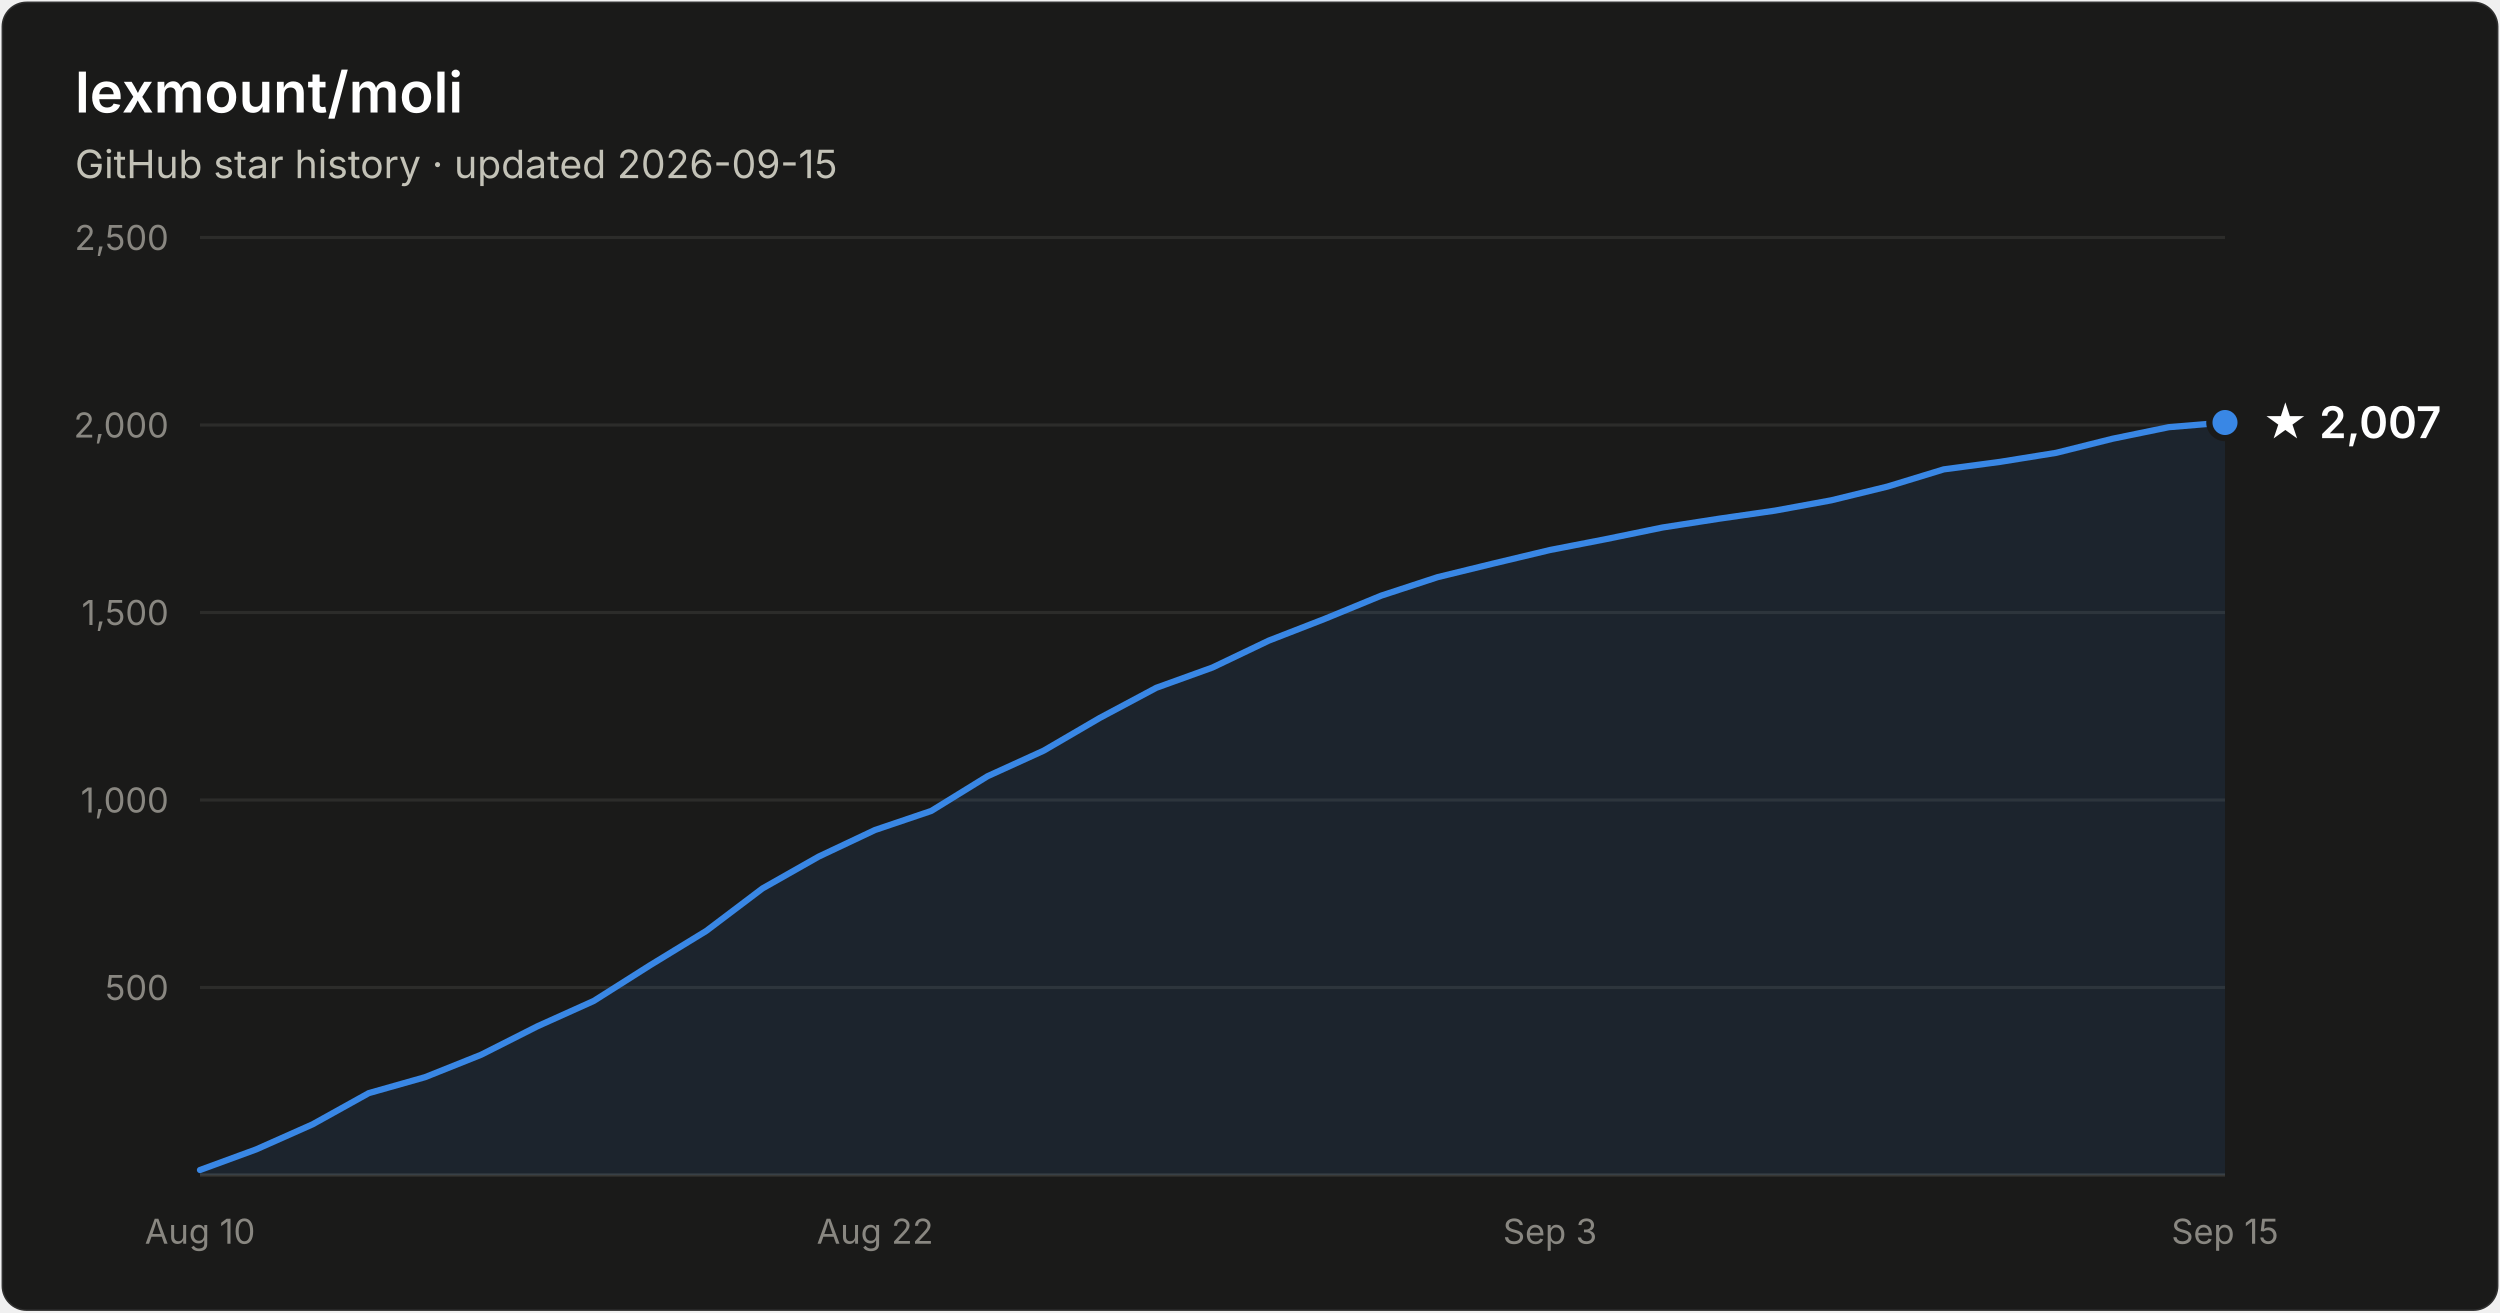
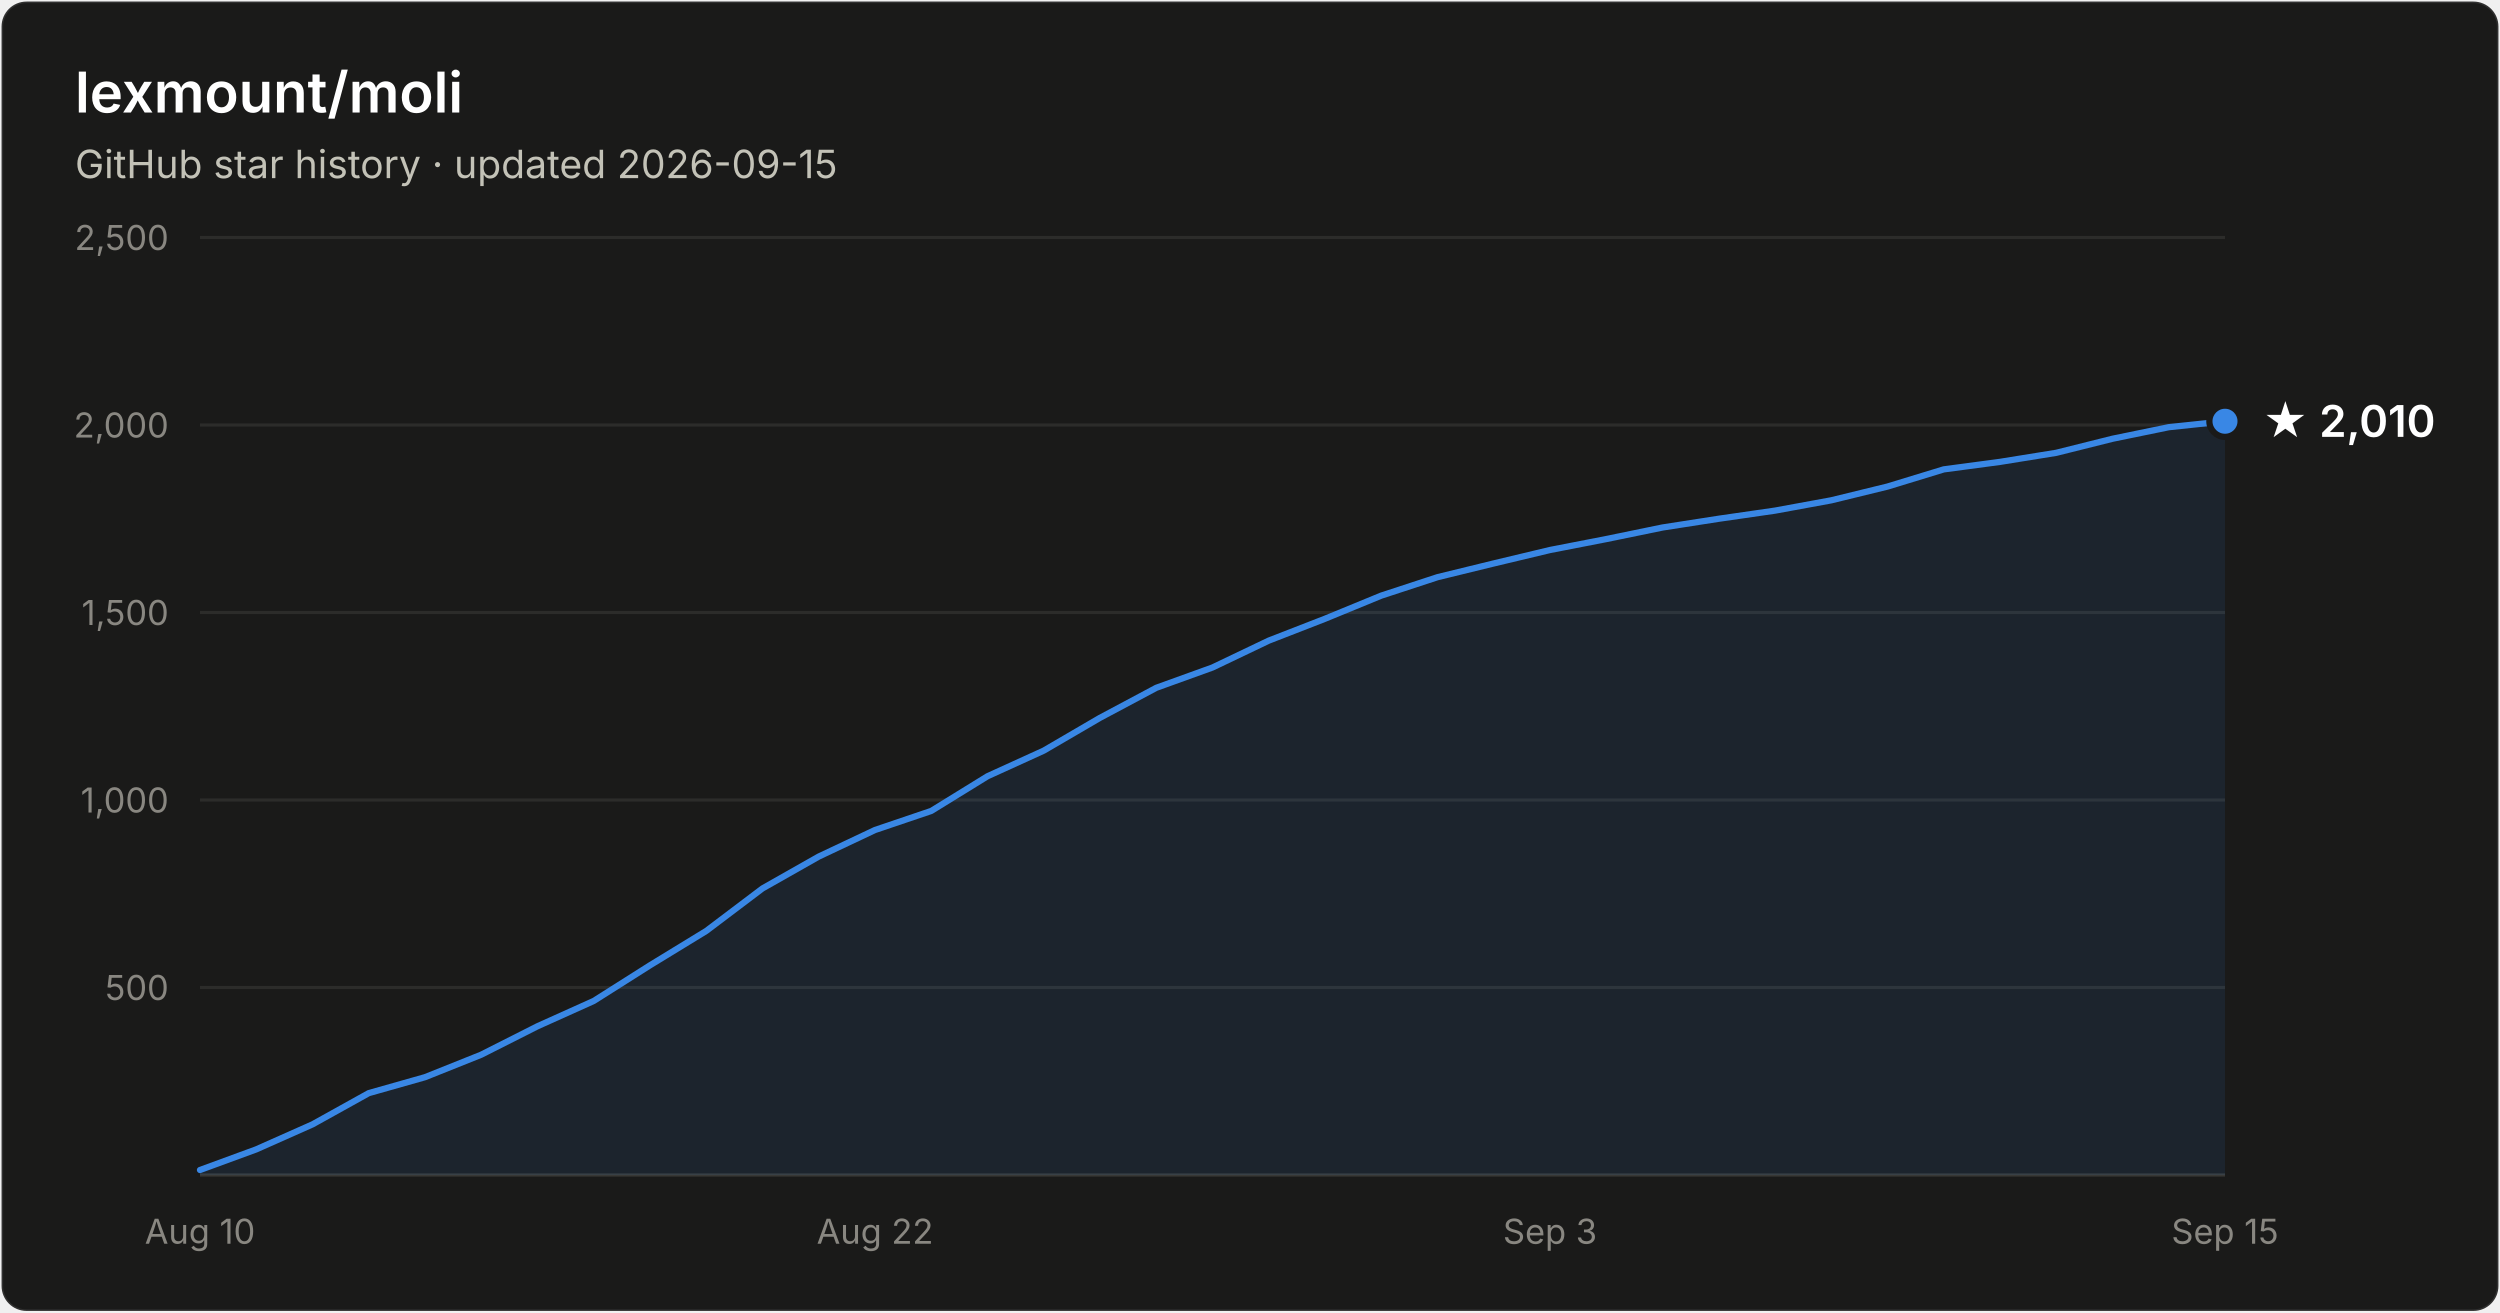
- <svg xmlns="http://www.w3.org/2000/svg" width="800" height="420" viewBox="0 0 800 420" font-family="system-ui, -apple-system, Segoe UI, sans-serif" role="img" aria-label="Star history of lexmount/moli: 2,007 stars as of 2026-09-15">
+ <svg xmlns="http://www.w3.org/2000/svg" width="800" height="420" viewBox="0 0 800 420" font-family="system-ui, -apple-system, Segoe UI, sans-serif" role="img" aria-label="Star history of lexmount/moli: 2,010 stars as of 2026-09-15">
  <rect x="0.5" y="0.5" width="799" height="419" rx="8" fill="#1a1a19" stroke="rgba(255,255,255,0.10)" />
  <text x="24" y="36" fill="#ffffff" font-size="18" font-weight="600">lexmount/moli</text>
  <text x="24" y="57" fill="#c3c2b7" font-size="12.5">GitHub star history · updated 2026-09-15</text>
  <line x1="64" y1="316.0" x2="712" y2="316.0" stroke="#2c2c2a" stroke-width="1" />
  <text x="54" y="320.0" text-anchor="end" fill="#898781" font-size="11" style="font-variant-numeric:tabular-nums">500</text>
  <line x1="64" y1="256.0" x2="712" y2="256.0" stroke="#2c2c2a" stroke-width="1" />
  <text x="54" y="260.0" text-anchor="end" fill="#898781" font-size="11" style="font-variant-numeric:tabular-nums">1,000</text>
  <line x1="64" y1="196.0" x2="712" y2="196.0" stroke="#2c2c2a" stroke-width="1" />
  <text x="54" y="200.0" text-anchor="end" fill="#898781" font-size="11" style="font-variant-numeric:tabular-nums">1,500</text>
  <line x1="64" y1="136.0" x2="712" y2="136.0" stroke="#2c2c2a" stroke-width="1" />
  <text x="54" y="140.0" text-anchor="end" fill="#898781" font-size="11" style="font-variant-numeric:tabular-nums">2,000</text>
  <line x1="64" y1="76.0" x2="712" y2="76.0" stroke="#2c2c2a" stroke-width="1" />
  <text x="54" y="80.0" text-anchor="end" fill="#898781" font-size="11" style="font-variant-numeric:tabular-nums">2,500</text>
  <line x1="64" y1="376" x2="712" y2="376" stroke="#383835" stroke-width="1" />
  <text x="64.0" y="398" text-anchor="middle" fill="#898781" font-size="11" style="font-variant-numeric:tabular-nums">Aug 10</text>
  <text x="280.0" y="398" text-anchor="middle" fill="#898781" font-size="11" style="font-variant-numeric:tabular-nums">Aug 22</text>
  <text x="496.0" y="398" text-anchor="middle" fill="#898781" font-size="11" style="font-variant-numeric:tabular-nums">Sep 3</text>
  <text x="712.0" y="398" text-anchor="middle" fill="#898781" font-size="11" style="font-variant-numeric:tabular-nums">Sep 15</text>
-   <path d="M64.0 374.4 L82.0 367.8 L100.0 359.8 L118.0 349.8 L136.0 344.7 L154.0 337.5 L172.0 328.4 L190.0 320.3 L208.0 308.9 L226.0 297.9 L244.0 284.3 L262.0 274.1 L280.0 265.6 L298.0 259.5 L316.0 248.4 L334.0 240.2 L352.0 229.7 L370.0 220.1 L388.0 213.6 L406.0 205.0 L424.0 198.0 L442.0 190.6 L460.0 184.7 L478.0 180.3 L496.0 176.0 L514.0 172.5 L532.0 168.8 L550.0 166.0 L568.0 163.4 L586.0 160.1 L604.0 155.7 L622.0 150.2 L640.0 147.8 L658.0 144.9 L676.0 140.4 L694.0 136.7 L712.0 135.2 L712.0 376 L64.0 376 Z" fill="#3987e5" fill-opacity="0.1" />
-   <path d="M64.0 374.4 L82.0 367.8 L100.0 359.8 L118.0 349.8 L136.0 344.7 L154.0 337.5 L172.0 328.4 L190.0 320.3 L208.0 308.9 L226.0 297.9 L244.0 284.3 L262.0 274.1 L280.0 265.6 L298.0 259.5 L316.0 248.4 L334.0 240.2 L352.0 229.7 L370.0 220.1 L388.0 213.6 L406.0 205.0 L424.0 198.0 L442.0 190.6 L460.0 184.7 L478.0 180.3 L496.0 176.0 L514.0 172.5 L532.0 168.8 L550.0 166.0 L568.0 163.4 L586.0 160.1 L604.0 155.7 L622.0 150.2 L640.0 147.8 L658.0 144.9 L676.0 140.4 L694.0 136.7 L712.0 135.2" fill="none" stroke="#3987e5" stroke-width="2" stroke-linejoin="round" stroke-linecap="round" />
-   <circle cx="712.0" cy="135.2" r="5" fill="#3987e5" stroke="#1a1a19" stroke-width="2" />
-   <text x="724.0" y="140.2" fill="#ffffff" font-size="14" font-weight="600">★ 2,007</text>
+   <path d="M64.0 374.4 L82.0 367.8 L100.0 359.8 L118.0 349.8 L136.0 344.7 L154.0 337.5 L172.0 328.4 L190.0 320.3 L208.0 308.9 L226.0 297.9 L244.0 284.3 L262.0 274.1 L280.0 265.6 L298.0 259.5 L316.0 248.4 L334.0 240.2 L352.0 229.7 L370.0 220.1 L388.0 213.6 L406.0 205.0 L424.0 198.0 L442.0 190.6 L460.0 184.7 L478.0 180.3 L496.0 176.0 L514.0 172.5 L532.0 168.8 L550.0 166.0 L568.0 163.4 L586.0 160.1 L604.0 155.7 L622.0 150.2 L640.0 147.8 L658.0 144.9 L676.0 140.4 L694.0 136.7 L712.0 134.8 L712.0 376 L64.0 376 Z" fill="#3987e5" fill-opacity="0.1" />
+   <path d="M64.0 374.4 L82.0 367.8 L100.0 359.8 L118.0 349.8 L136.0 344.7 L154.0 337.5 L172.0 328.4 L190.0 320.3 L208.0 308.9 L226.0 297.9 L244.0 284.3 L262.0 274.1 L280.0 265.6 L298.0 259.5 L316.0 248.4 L334.0 240.2 L352.0 229.7 L370.0 220.1 L388.0 213.6 L406.0 205.0 L424.0 198.0 L442.0 190.6 L460.0 184.7 L478.0 180.3 L496.0 176.0 L514.0 172.5 L532.0 168.8 L550.0 166.0 L568.0 163.4 L586.0 160.1 L604.0 155.7 L622.0 150.2 L640.0 147.8 L658.0 144.9 L676.0 140.4 L694.0 136.7 L712.0 134.8" fill="none" stroke="#3987e5" stroke-width="2" stroke-linejoin="round" stroke-linecap="round" />
+   <circle cx="712.0" cy="134.8" r="5" fill="#3987e5" stroke="#1a1a19" stroke-width="2" />
+   <text x="724.0" y="139.8" fill="#ffffff" font-size="14" font-weight="600">★ 2,010</text>
</svg>
